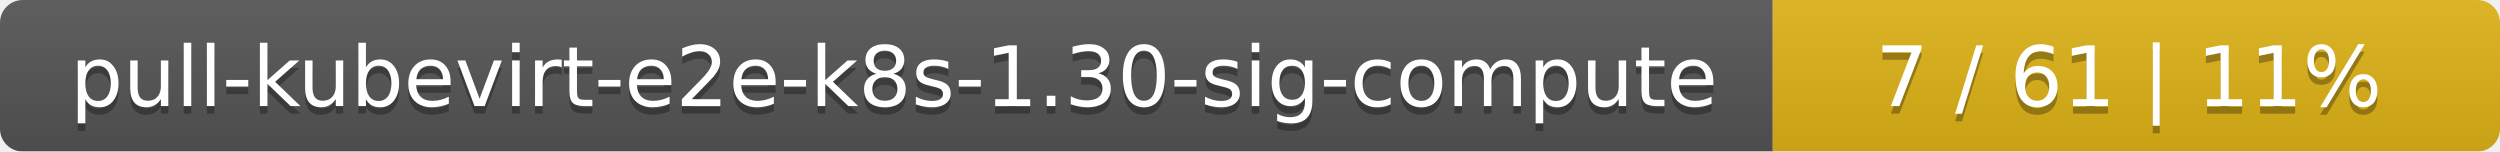
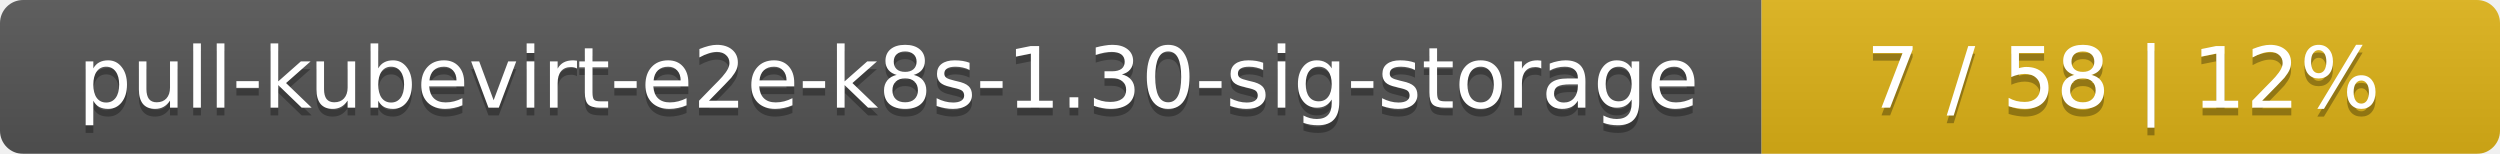
- <svg xmlns="http://www.w3.org/2000/svg" width="330" height="20">
+ <svg xmlns="http://www.w3.org/2000/svg" width="325" height="20">
  <linearGradient id="smooth" x2="0" y2="100%">
    <stop offset="0" stop-color="#bbb" stop-opacity=".1" />
    <stop offset="1" stop-opacity=".1" />
  </linearGradient>
  <mask id="round">
-     <rect width="330" height="20" rx="3" fill="#fff" />
+     <rect width="325" height="20" rx="3" fill="#fff" />
  </mask>
  <g mask="url(#round)">
-     <rect width="234" height="20" fill="#555" />
-     <rect x="234" width="96" height="20" fill="#dfb317" />
-     <rect width="330" height="20" fill="url(#smooth)" />
+     <rect width="229" height="20" fill="#555" />
+     <rect x="229" width="96" height="20" fill="#dfb317" />
+     <rect width="325" height="20" fill="url(#smooth)" />
  </g>
  <g fill="#fff" text-anchor="middle" font-family="DejaVu Sans,Verdana,Geneva,sans-serif" font-size="11">
-     <text x="118" y="15" fill="#010101" fill-opacity=".3">pull-kubevirt-e2e-k8s-1.30-sig-compute</text>
-     <text x="118" y="14">pull-kubevirt-e2e-k8s-1.30-sig-compute</text>
-     <text x="281" y="15" fill="#010101" fill-opacity=".3">7 / 61    |    11%</text>
-     <text x="281" y="14">7 / 61    |    11%</text>
+     <text x="115.5" y="15" fill="#010101" fill-opacity=".3">pull-kubevirt-e2e-k8s-1.30-sig-storage</text>
+     <text x="115.5" y="14">pull-kubevirt-e2e-k8s-1.30-sig-storage</text>
+     <text x="276" y="15" fill="#010101" fill-opacity=".3">7 / 58    |    12%</text>
+     <text x="276" y="14">7 / 58    |    12%</text>
  </g>
</svg>
